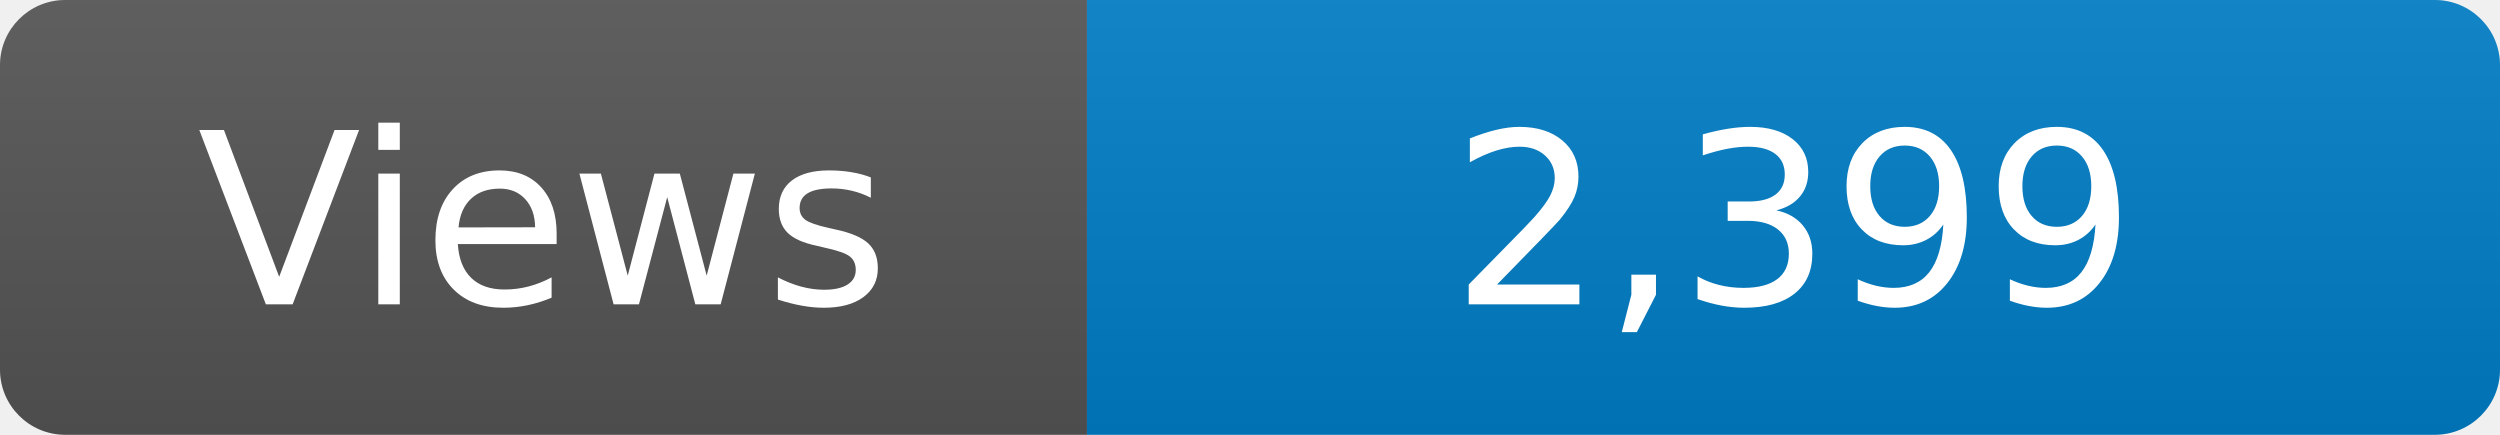
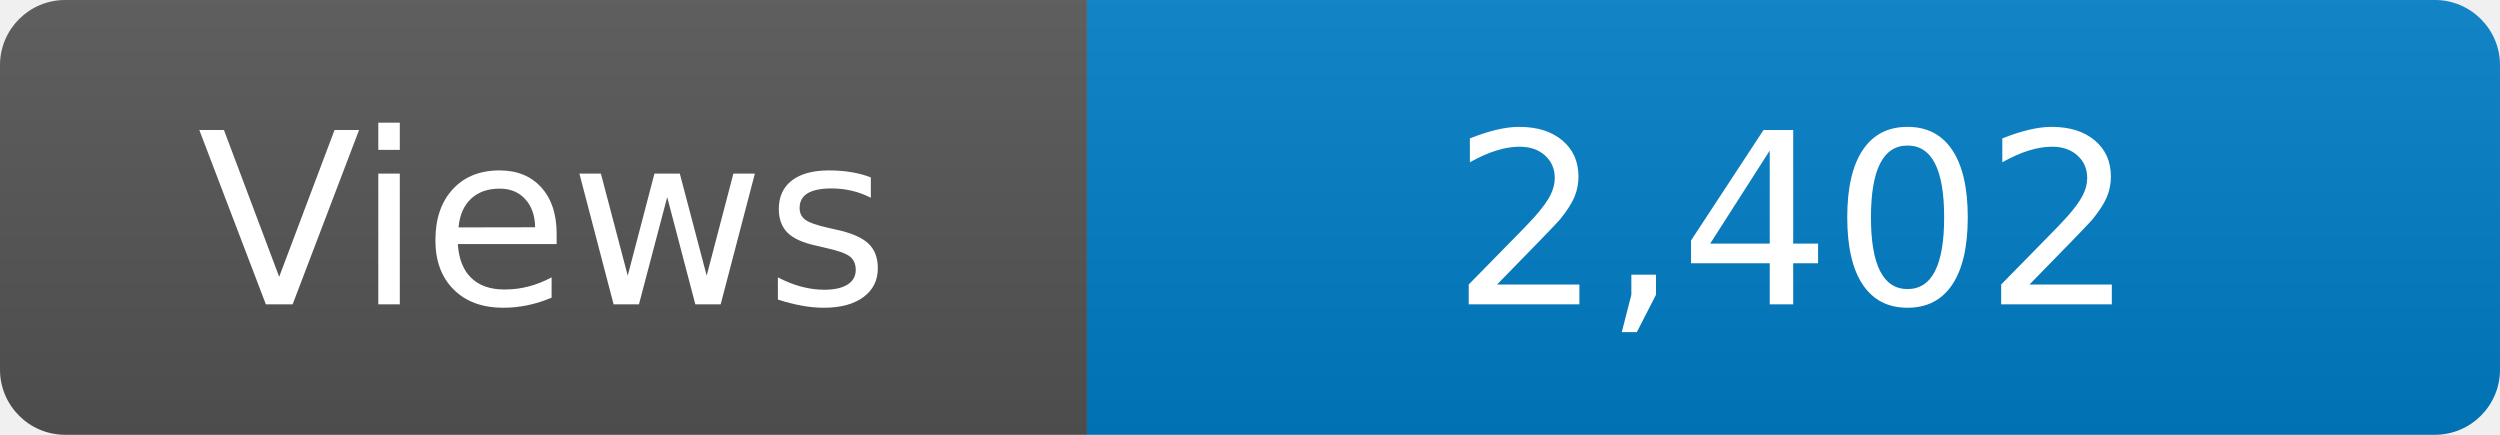
<svg xmlns="http://www.w3.org/2000/svg" width="115" height="20" role="img" aria-label="Maintained?: yes">
  <linearGradient id="s" x2="0" y2="100%">
    <stop offset="0" stop-color="#bbb" stop-opacity=".1" />
    <stop offset="1" stop-opacity=".1" />
  </linearGradient>
  <clipPath id="r">
    <rect width="115" height="20" rx="3" fill="#fff" />
  </clipPath>
  <g clip-path="url(#r)">
    <rect width="50" height="20" fill="#555" />
    <rect x="50" width="160" height="20" fill="#007ec6" />
    <rect width="115" height="20" fill="url(#s)" />
  </g>
  <g fill="#fff" text-anchor="middle" font-family="Verdana,Geneva,DejaVu Sans,sans-serif" font-size="110">
    <text x="250" y="140" transform="scale(.1)" fill="#fff">Views</text>
-     <text x="825" y="140" transform="scale(.1)" fill="#fff">2,399</text>
+     <text x="825" y="140" transform="scale(.1)" fill="#fff">2,402</text>
  </g>
</svg>
